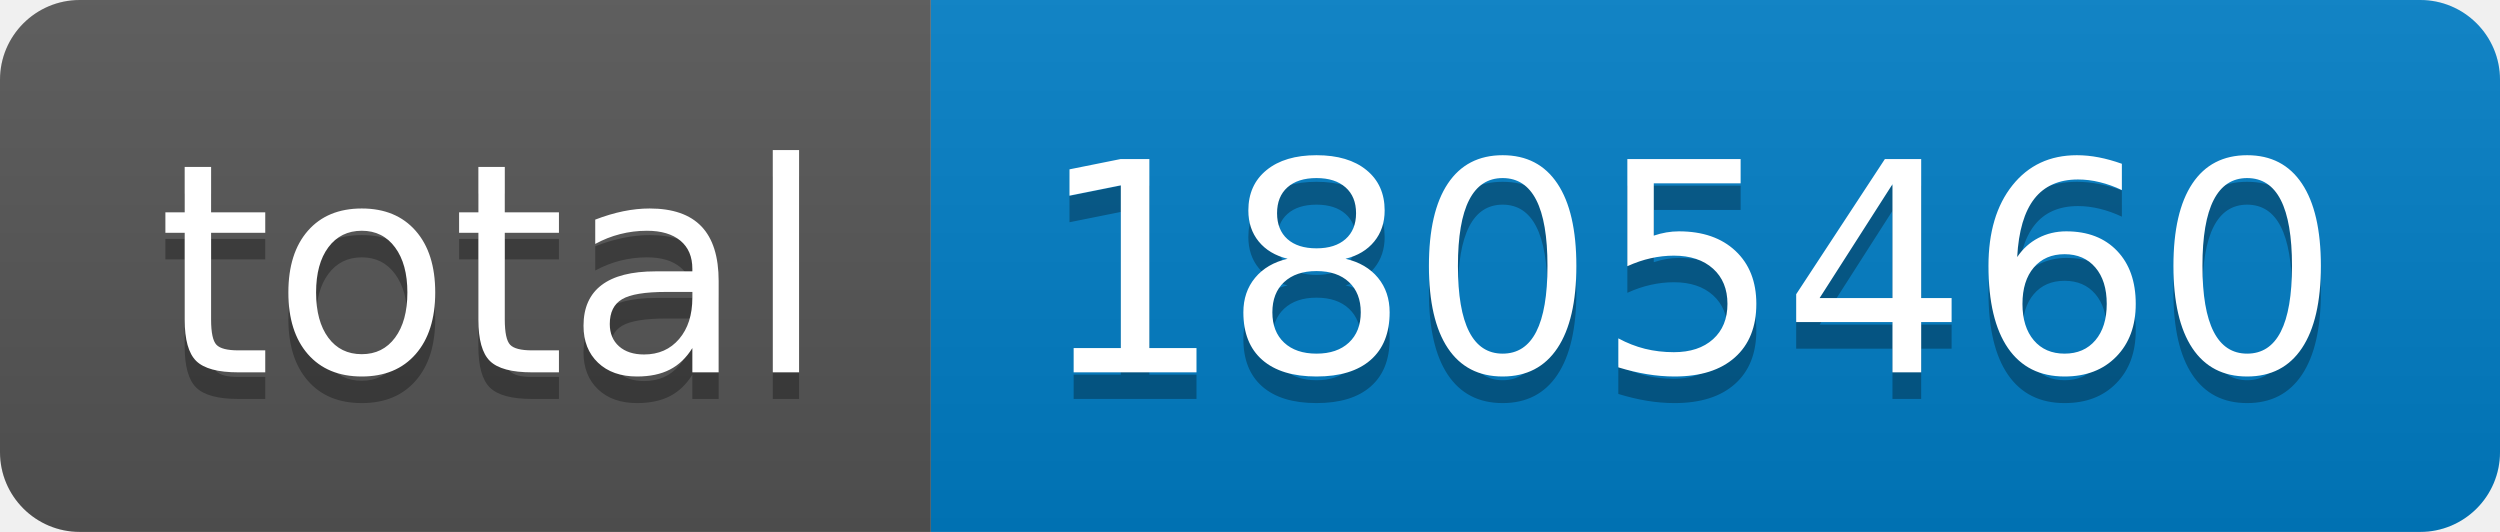
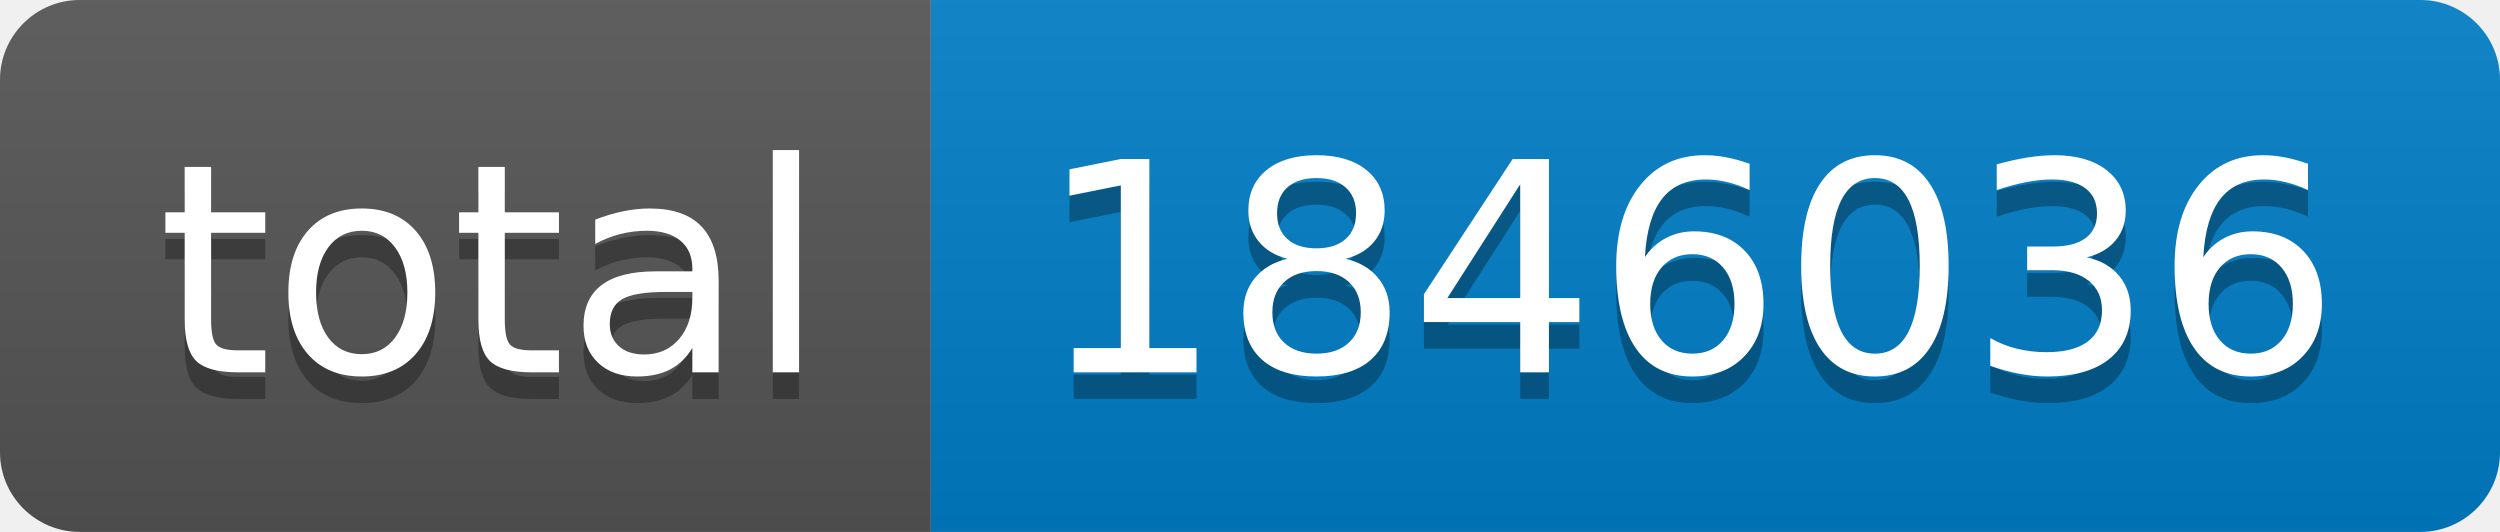
- <svg xmlns="http://www.w3.org/2000/svg" width="94" height="20" role="img" aria-label="total: 1805460">
+ <svg xmlns="http://www.w3.org/2000/svg" width="94" height="20" role="img" aria-label="total: 1846036">
  <linearGradient id="s" x2="0" y2="100%">
    <stop offset="0" stop-color="#bbb" stop-opacity=".1" />
    <stop offset="1" stop-opacity=".1" />
  </linearGradient>
  <clipPath id="r">
    <rect width="94" height="20" rx="3" fill="#fff" />
  </clipPath>
  <g clip-path="url(#r)">
    <rect width="35" height="20" fill="#555" />
    <rect x="35" width="59" height="20" fill="#007ec6" />
    <rect width="94" height="20" fill="url(#s)" />
  </g>
  <g fill="#fff" text-anchor="middle" font-family="Verdana,Geneva,DejaVu Sans,sans-serif" text-rendering="geometricPrecision" font-size="110">
    <text aria-hidden="true" x="185" y="150" fill="#010101" fill-opacity=".3" transform="scale(.1)" textLength="250">total</text>
    <text x="185" y="140" transform="scale(.1)" fill="#fff" textLength="250">total</text>
-     <text aria-hidden="true" x="635" y="150" fill="#010101" fill-opacity=".3" transform="scale(.1)" textLength="490">1805460</text>
-     <text x="635" y="140" transform="scale(.1)" fill="#fff" textLength="490">1805460</text>
+     <text aria-hidden="true" x="635" y="150" fill="#010101" fill-opacity=".3" transform="scale(.1)" textLength="490">1846036</text>
+     <text x="635" y="140" transform="scale(.1)" fill="#fff" textLength="490">1846036</text>
  </g>
</svg>
